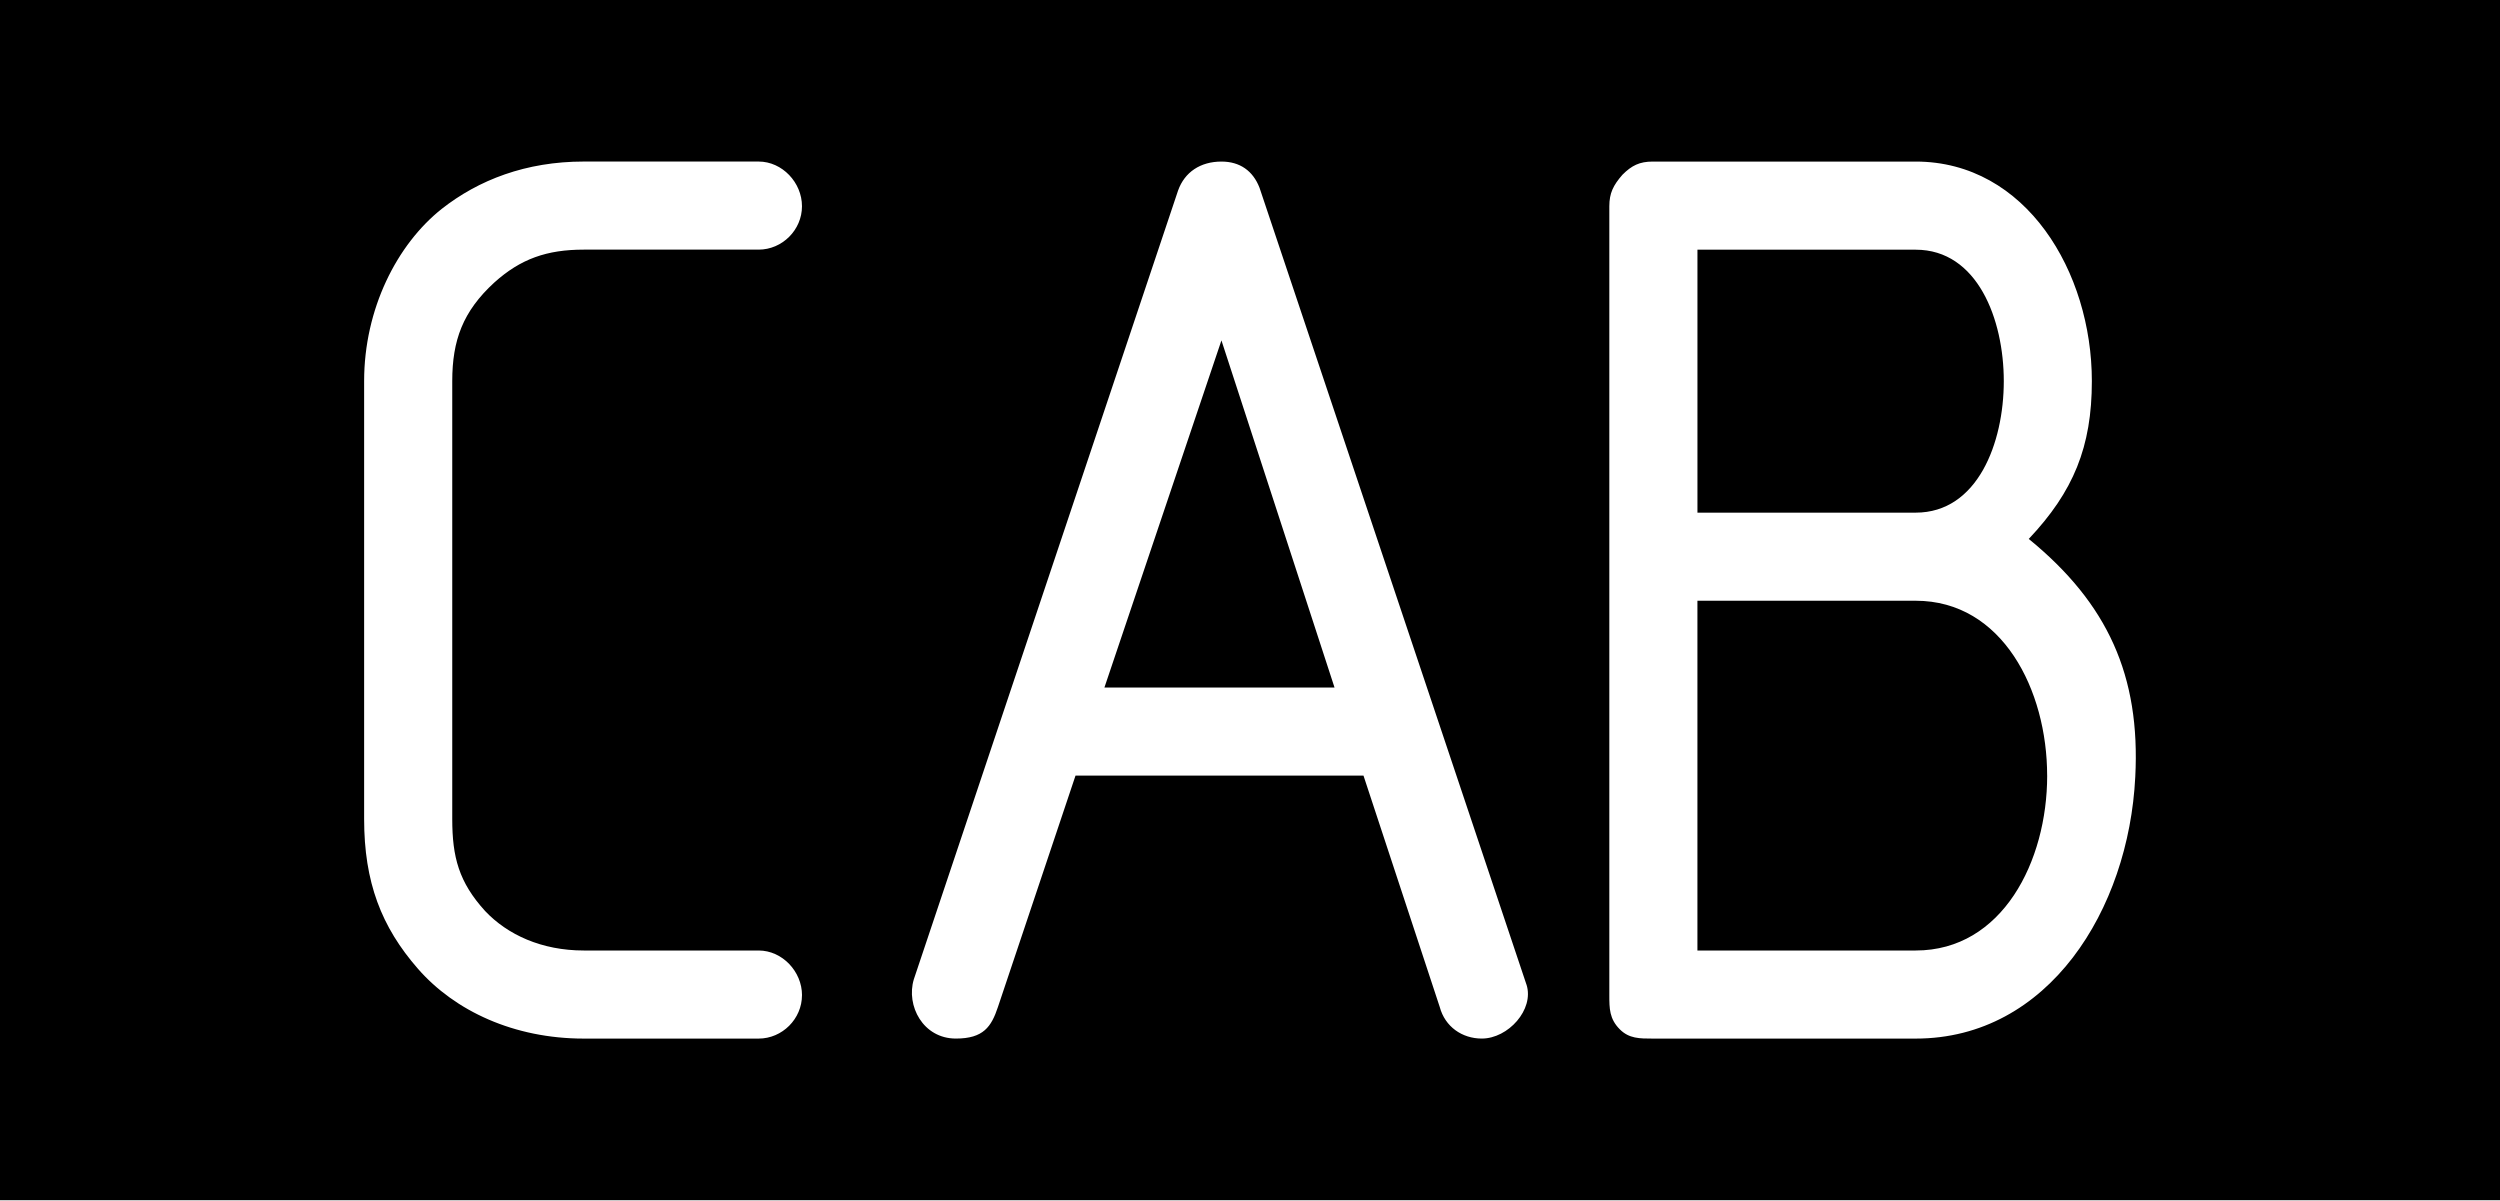
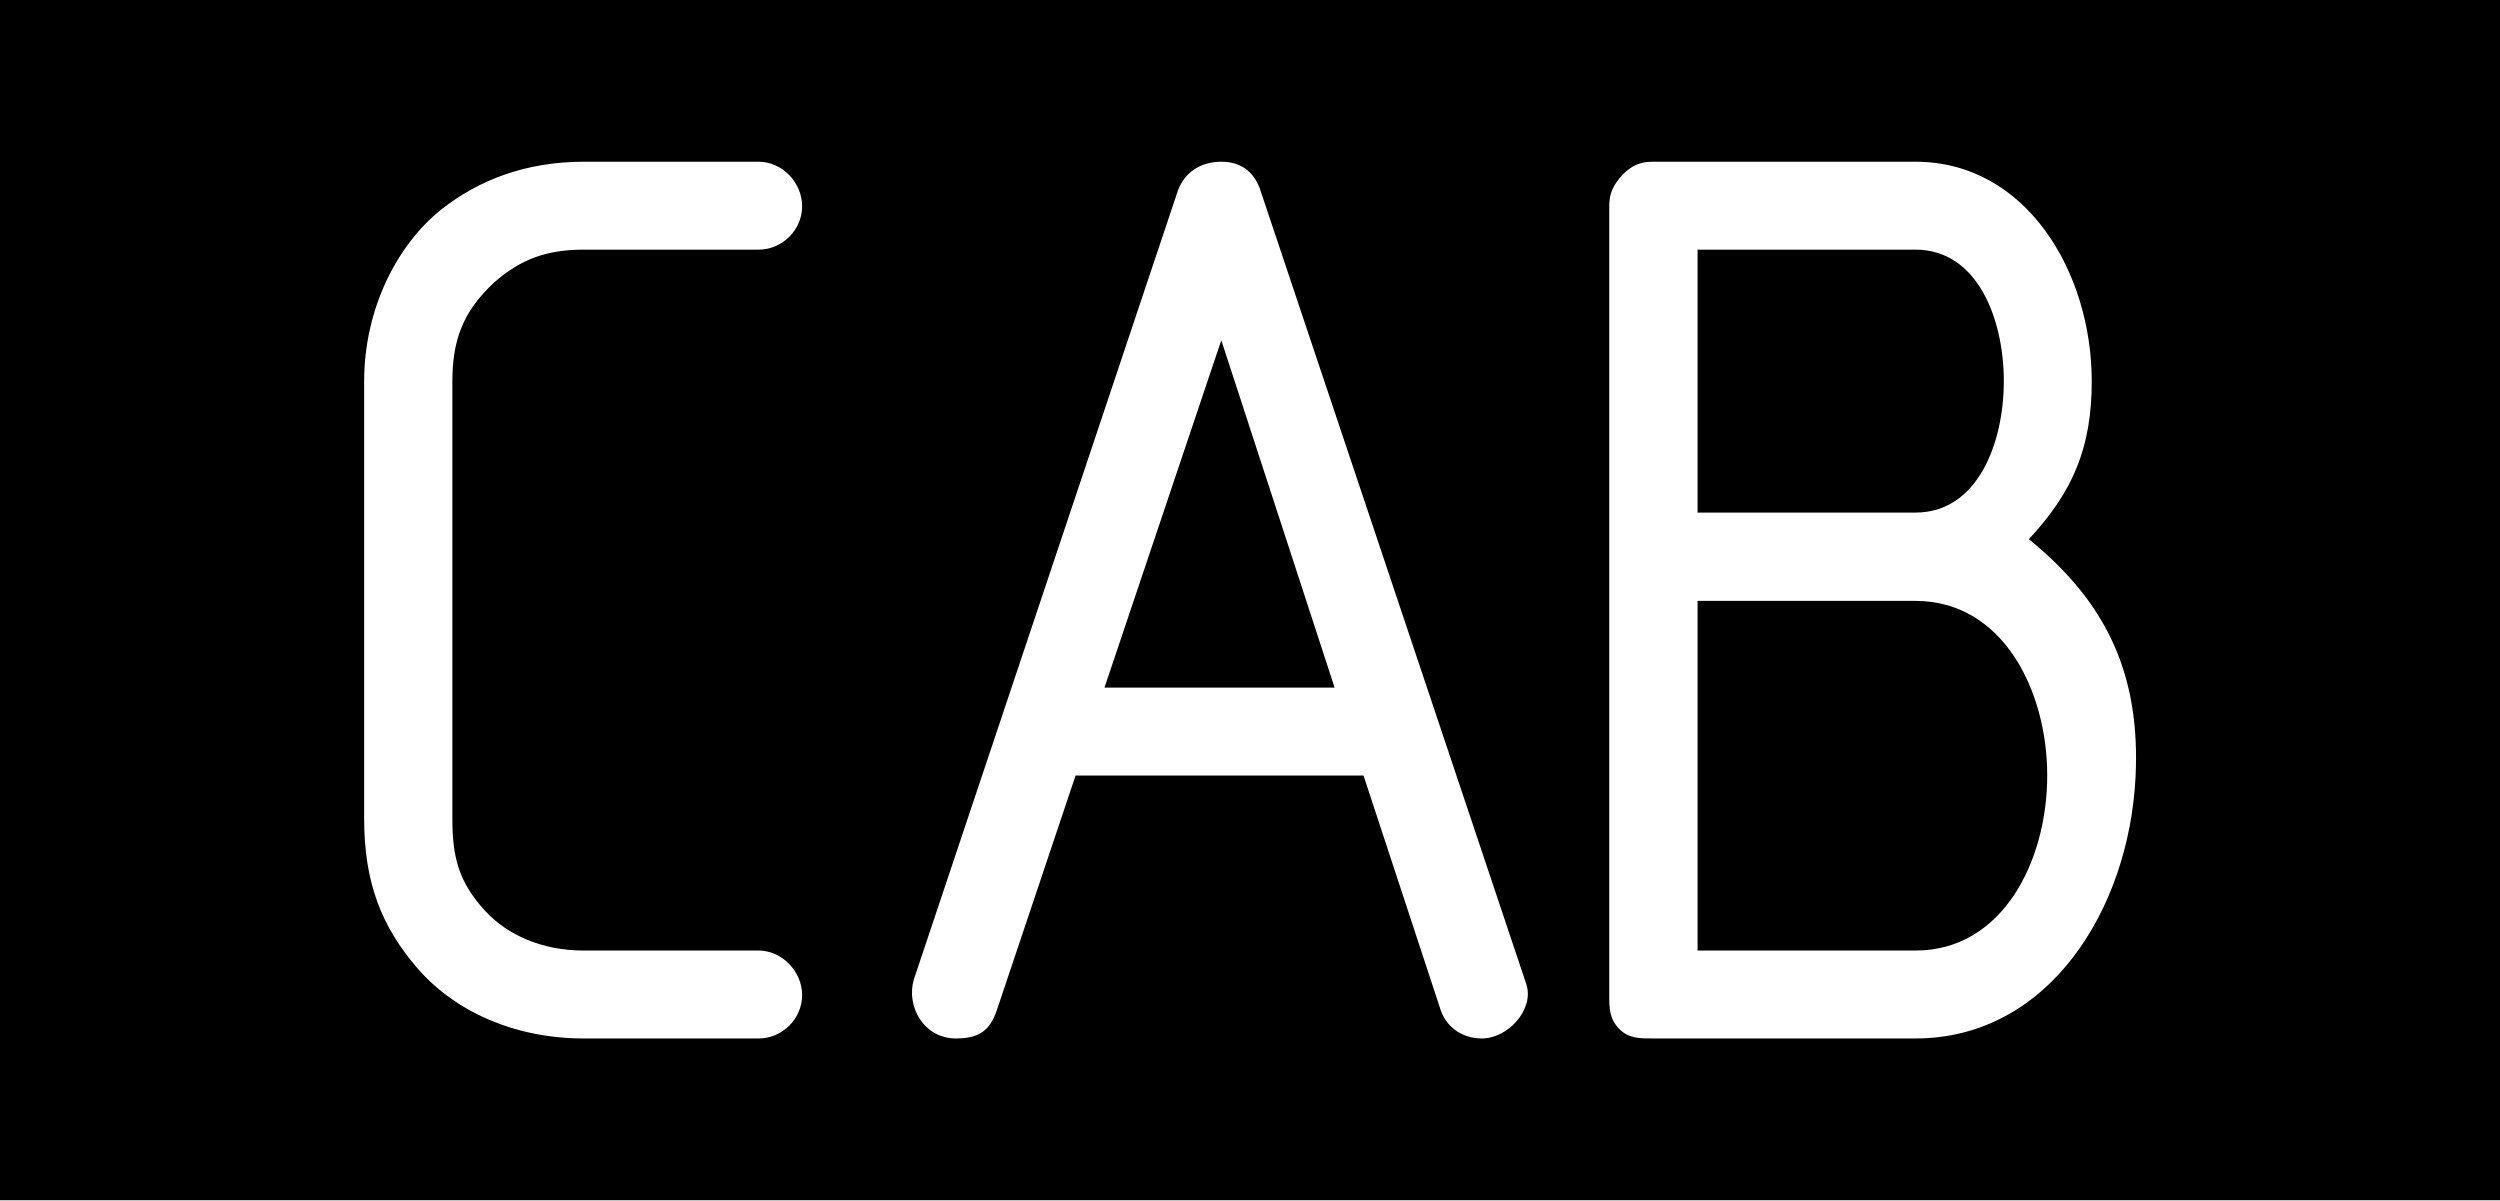
- <svg xmlns="http://www.w3.org/2000/svg" width="83.322" height="40" version="1.1" id="svg9">
-   <defs id="defs8" />
-   <rect style="fill:#000000;fill-opacity:1;fill-rule:evenodd;stroke:none;stroke-width:0.45" id="rect9" width="83.322" height="40" x="0" y="0" />
-   <path d="m 26.73,33.169 c 0,-0.789 -0.657,-1.49 -1.446,-1.49 h -5.828 c -1.402,0 -2.542,-0.526 -3.287,-1.315 -0.876,-0.964 -1.096,-1.797 -1.096,-3.068 v -14.593 c 0,-1.358 0.351,-2.323 1.402,-3.287 0.876,-0.789 1.753,-1.096 2.98,-1.096 h 5.828 c 0.789,0 1.446,-0.657 1.446,-1.446 0,-0.789 -0.657,-1.49 -1.446,-1.49 h -5.828 c -1.928,0 -3.506,0.614 -4.733,1.578 -1.49,1.183 -2.586,3.33 -2.586,5.741 v 14.593 c 0,2.103 0.57,3.593 1.797,4.996 1.227,1.402 3.199,2.323 5.522,2.323 h 5.828 c 0.789,0 1.446,-0.657 1.446,-1.446 z M 50.876,32.818 41.98,6.262 C 41.761,5.692 41.323,5.385 40.71,5.385 c -0.701,0 -1.227,0.351 -1.446,0.964 l -8.808,26.293 c -0.263,0.876 0.307,1.972 1.402,1.972 0.92,0 1.183,-0.394 1.402,-1.052 l 2.586,-7.713 h 9.597 l 2.542,7.713 c 0.175,0.657 0.745,1.052 1.402,1.052 0.876,0 1.753,-0.964 1.49,-1.797 z m -6.398,-9.904 h -7.669 l 3.9,-11.569 z m 26.688,2.98 c 0.175,-3.374 -0.92,-5.785 -3.55,-7.932 1.49,-1.578 2.103,-3.068 2.103,-5.259 0,-3.637 -2.191,-7.318 -5.872,-7.318 H 55.083 c -0.438,0 -0.701,0.131 -1.008,0.438 -0.307,0.351 -0.438,0.614 -0.438,1.052 V 33.169 c 0,0.438 0,0.789 0.351,1.139 0.307,0.307 0.657,0.307 1.096,0.307 h 8.764 c 4.426,0 7.099,-4.295 7.318,-8.721 z M 66.784,12.704 c 0,2.06 -0.876,4.382 -2.936,4.382 h -7.274 v -8.764 h 7.274 c 2.06,0 2.936,2.323 2.936,4.382 z m 1.446,13.147 c 0,2.848 -1.49,5.828 -4.382,5.828 H 56.573 V 20.022 h 7.274 c 2.892,0 4.382,2.98 4.382,5.828 z" id="text13" style="font-weight:500;font-size:43.822px;font-family:Isonorm;-inkscape-font-specification:'Isonorm, Medium';fill:#ffffff;fill-rule:evenodd;stroke-width:1.15" aria-label="CAB" />
+ <svg xmlns="http://www.w3.org/2000/svg" width="24.996" height="12" viewBox="0 0 24.996 12">
+   <path fill-rule="evenodd" fill="rgb(0%, 0%, 0%)" fill-opacity="1" d="M 0 0 L 24.996 0 L 24.996 12 L 0 12 Z M 0 0 " />
+   <path fill-rule="evenodd" fill="rgb(100%, 100%, 100%)" fill-opacity="1" d="M 8.02 9.949 C 8.02 9.715 7.82 9.504 7.586 9.504 L 5.836 9.504 C 5.418 9.504 5.074 9.348 4.852 9.109 C 4.586 8.82 4.523 8.57 4.523 8.188 L 4.523 3.812 C 4.523 3.402 4.629 3.113 4.941 2.824 C 5.207 2.59 5.469 2.496 5.836 2.496 L 7.586 2.496 C 7.82 2.496 8.02 2.301 8.02 2.062 C 8.02 1.824 7.82 1.617 7.586 1.617 L 5.836 1.617 C 5.258 1.617 4.785 1.801 4.418 2.09 C 3.969 2.445 3.641 3.09 3.641 3.812 L 3.641 8.188 C 3.641 8.82 3.812 9.266 4.18 9.688 C 4.547 10.109 5.141 10.383 5.836 10.383 L 7.586 10.383 C 7.82 10.383 8.02 10.188 8.02 9.949 Z M 15.262 9.844 L 12.594 1.879 C 12.527 1.707 12.398 1.617 12.211 1.617 C 12.004 1.617 11.844 1.723 11.777 1.906 L 9.137 9.793 C 9.059 10.055 9.23 10.383 9.559 10.383 C 9.832 10.383 9.914 10.266 9.977 10.07 L 10.754 7.754 L 13.633 7.754 L 14.395 10.07 C 14.449 10.266 14.617 10.383 14.816 10.383 C 15.078 10.383 15.34 10.094 15.262 9.844 Z M 13.344 6.875 L 11.043 6.875 L 12.211 3.402 Z M 21.352 7.77 C 21.402 6.758 21.074 6.031 20.285 5.391 C 20.73 4.914 20.914 4.469 20.914 3.812 C 20.914 2.719 20.258 1.617 19.152 1.617 L 16.523 1.617 C 16.395 1.617 16.316 1.656 16.223 1.746 C 16.129 1.852 16.09 1.93 16.09 2.062 L 16.09 9.949 C 16.09 10.082 16.09 10.188 16.195 10.293 C 16.289 10.383 16.395 10.383 16.523 10.383 L 19.152 10.383 C 20.48 10.383 21.285 9.098 21.352 7.77 Z M 20.035 3.812 C 20.035 4.43 19.773 5.125 19.152 5.125 L 16.973 5.125 L 16.973 2.496 L 19.152 2.496 C 19.773 2.496 20.035 3.191 20.035 3.812 Z M 20.469 7.754 C 20.469 8.609 20.023 9.504 19.152 9.504 L 16.973 9.504 L 16.973 6.008 L 19.152 6.008 C 20.023 6.008 20.469 6.902 20.469 7.754 Z M 20.469 7.754 " />
</svg>
